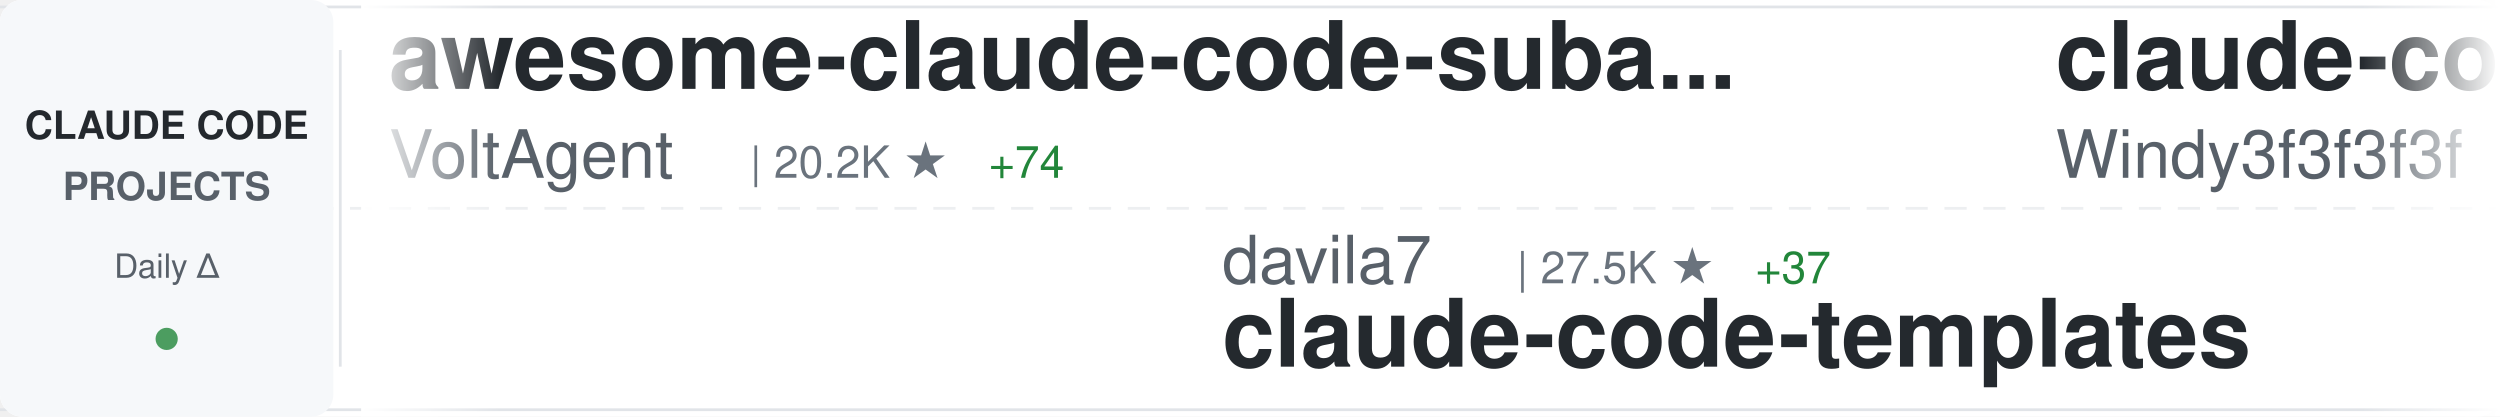
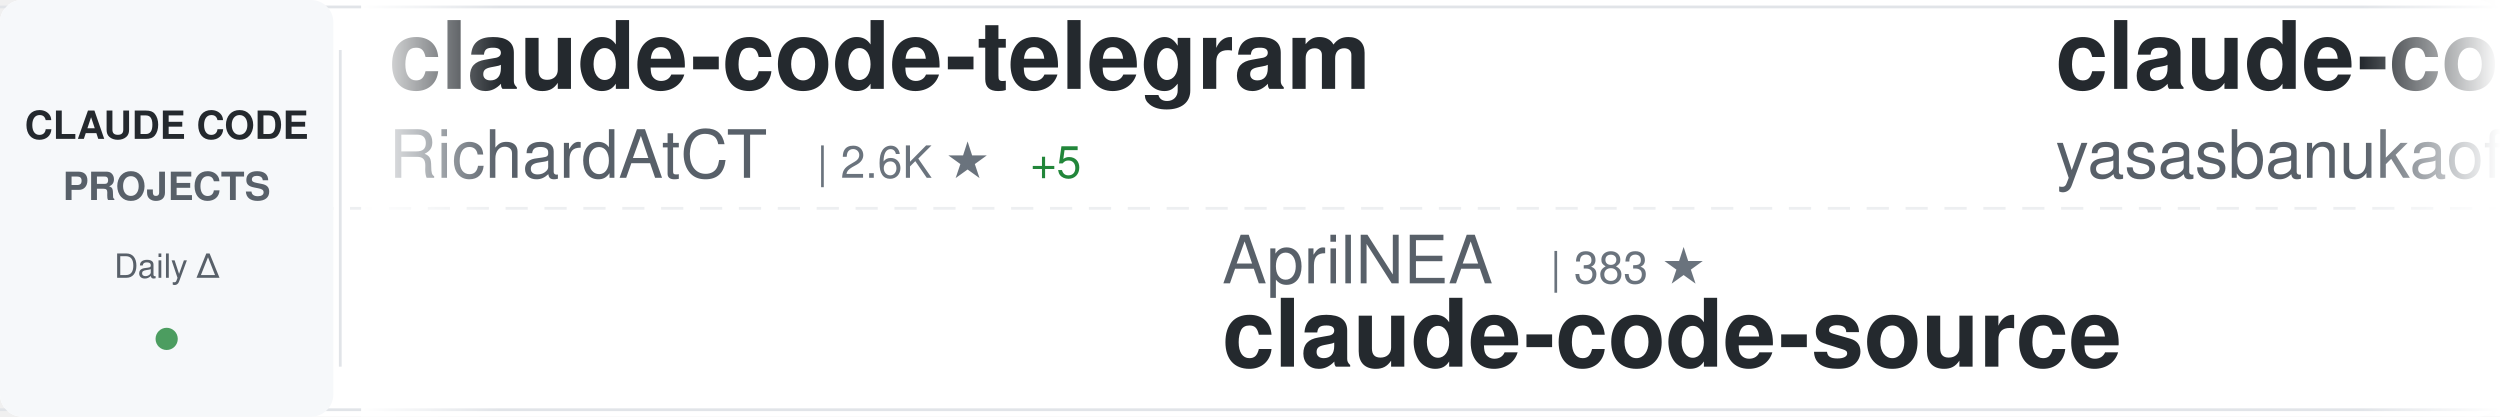
<svg xmlns="http://www.w3.org/2000/svg" width="900" height="150">
  <defs>
    <linearGradient id="awesomeLeftFade" x1="0%" y1="0%" x2="100%" y2="0%">
      <stop offset="0%" style="stop-color:#ffffff;stop-opacity:1" />
      <stop offset="100%" style="stop-color:#ffffff;stop-opacity:0" />
    </linearGradient>
    <linearGradient id="awesomeRightFade" x1="0%" y1="0%" x2="100%" y2="0%">
      <stop offset="0%" style="stop-color:#ffffff;stop-opacity:0" />
      <stop offset="100%" style="stop-color:#ffffff;stop-opacity:1" />
    </linearGradient>
  </defs>
  <rect width="900" height="150" fill="#ffffff" rx="8" />
  <rect x="0" y="2" width="900" height="1" fill="#e1e4e8" />
  <rect x="0" y="147" width="900" height="1" fill="#e1e4e8" />
  <line x1="0" y1="75" x2="900" y2="75" stroke="#e1e4e8" stroke-width="1" stroke-dasharray="8 6" opacity="0.6" />
  <rect x="0" y="0" width="120" height="150" fill="#f6f8fa" rx="8" />
  <text x="60" y="50" font-family="-apple-system, BlinkMacSystemFont, 'Segoe UI', Helvetica, Arial, sans-serif" font-size="14" font-weight="600" fill="#24292e" text-anchor="middle">CLAUDE CODE</text>
  <text x="60" y="72" font-family="-apple-system, BlinkMacSystemFont, 'Segoe UI', Helvetica, Arial, sans-serif" font-size="14" font-weight="600" fill="#586069" text-anchor="middle">PROJECTS</text>
  <text x="60" y="100" font-family="-apple-system, BlinkMacSystemFont, 'Segoe UI', Helvetica, Arial, sans-serif" font-size="12" font-weight="500" fill="#586069" text-anchor="middle">Daily Δ</text>
  <circle cx="60" cy="122" r="4" fill="#22863a" opacity="0.8" />
  <rect x="122" y="18" width="1" height="114" fill="#e1e4e8" />
  <clipPath id="awesomeTickerClip">
    <rect x="130" y="0" width="770" height="150" />
  </clipPath>
  <g clip-path="url(#awesomeTickerClip)">
    <g id="awesomeTickerItems">
      <animateTransform attributeName="transform" attributeType="XML" type="translate" from="0 0" to="-3000 0" dur="54s" repeatCount="indefinite" />
      <g transform="translate(0, 0)">
-         <text x="140" y="32" font-family="-apple-system, BlinkMacSystemFont, 'Segoe UI', Helvetica, Arial, sans-serif" font-size="34" font-weight="600" fill="#24292e">awesome-claude-code-suba...</text>
-         <text x="140" y="64" font-family="-apple-system, BlinkMacSystemFont, 'Segoe UI', Helvetica, Arial, sans-serif" font-size="24" font-weight="400" fill="#586069">VoltAgent</text>
-         <text x="270" y="64" font-family="-apple-system, BlinkMacSystemFont, 'Segoe UI', Helvetica, Arial, sans-serif" font-size="16" font-weight="500" fill="#6a737d">| 20.2K ★</text>
-         <text x="356" y="64" font-family="-apple-system, BlinkMacSystemFont, 'Segoe UI', Helvetica, Arial, sans-serif" font-size="16" font-weight="500" fill="#22863a"> +74</text>
+         <text x="140" y="32" font-family="-apple-system, BlinkMacSystemFont, 'Segoe UI', Helvetica, Arial, sans-serif" font-size="34" font-weight="600" fill="#24292e">claude-code-telegram</text>
+         <text x="140" y="64" font-family="-apple-system, BlinkMacSystemFont, 'Segoe UI', Helvetica, Arial, sans-serif" font-size="24" font-weight="400" fill="#586069">RichardAtCT</text>
+         <text x="294" y="64" font-family="-apple-system, BlinkMacSystemFont, 'Segoe UI', Helvetica, Arial, sans-serif" font-size="16" font-weight="500" fill="#6a737d">| 2.6K ★</text>
+         <text x="371" y="64" font-family="-apple-system, BlinkMacSystemFont, 'Segoe UI', Helvetica, Arial, sans-serif" font-size="16" font-weight="500" fill="#22863a"> +5</text>
      </g>
      <g transform="translate(300, 0)">
-         <text x="140" y="102" font-family="-apple-system, BlinkMacSystemFont, 'Segoe UI', Helvetica, Arial, sans-serif" font-size="24" font-weight="400" fill="#586069">davila7</text>
-         <text x="246" y="102" font-family="-apple-system, BlinkMacSystemFont, 'Segoe UI', Helvetica, Arial, sans-serif" font-size="16" font-weight="500" fill="#6a737d">| 27.5K ★</text>
-         <text x="332" y="102" font-family="-apple-system, BlinkMacSystemFont, 'Segoe UI', Helvetica, Arial, sans-serif" font-size="16" font-weight="500" fill="#22863a"> +37</text>
-         <text x="140" y="132" font-family="-apple-system, BlinkMacSystemFont, 'Segoe UI', Helvetica, Arial, sans-serif" font-size="34" font-weight="600" fill="#24292e">claude-code-templates</text>
+         <text x="140" y="102" font-family="-apple-system, BlinkMacSystemFont, 'Segoe UI', Helvetica, Arial, sans-serif" font-size="24" font-weight="400" fill="#586069">AprilNEA</text>
+         <text x="258" y="102" font-family="-apple-system, BlinkMacSystemFont, 'Segoe UI', Helvetica, Arial, sans-serif" font-size="16" font-weight="500" fill="#6a737d">| 383 ★</text>
+         <text x="140" y="132" font-family="-apple-system, BlinkMacSystemFont, 'Segoe UI', Helvetica, Arial, sans-serif" font-size="34" font-weight="600" fill="#24292e">claude-code-source</text>
      </g>
      <g transform="translate(600, 0)">
-         <text x="140" y="32" font-family="-apple-system, BlinkMacSystemFont, 'Segoe UI', Helvetica, Arial, sans-serif" font-size="34" font-weight="600" fill="#24292e">claude-code-from-scratch</text>
-         <text x="140" y="64" font-family="-apple-system, BlinkMacSystemFont, 'Segoe UI', Helvetica, Arial, sans-serif" font-size="24" font-weight="400" fill="#586069">Windy3f3f3f3f</text>
-         <text x="318" y="64" font-family="-apple-system, BlinkMacSystemFont, 'Segoe UI', Helvetica, Arial, sans-serif" font-size="16" font-weight="500" fill="#6a737d">| 1.2K ★</text>
-         <text x="395" y="64" font-family="-apple-system, BlinkMacSystemFont, 'Segoe UI', Helvetica, Arial, sans-serif" font-size="16" font-weight="500" fill="#22863a"> +4</text>
+         <text x="140" y="32" font-family="-apple-system, BlinkMacSystemFont, 'Segoe UI', Helvetica, Arial, sans-serif" font-size="34" font-weight="600" fill="#24292e">claude-code</text>
+         <text x="140" y="64" font-family="-apple-system, BlinkMacSystemFont, 'Segoe UI', Helvetica, Arial, sans-serif" font-size="24" font-weight="400" fill="#586069">yasasbanukaofficial</text>
+         <text x="390" y="64" font-family="-apple-system, BlinkMacSystemFont, 'Segoe UI', Helvetica, Arial, sans-serif" font-size="16" font-weight="500" fill="#6a737d">| 3.3K ★</text>
+         <text x="467" y="64" font-family="-apple-system, BlinkMacSystemFont, 'Segoe UI', Helvetica, Arial, sans-serif" font-size="16" font-weight="500" fill="#22863a"> +14</text>
      </g>
      <g transform="translate(900, 0)">
-         <text x="140" y="102" font-family="-apple-system, BlinkMacSystemFont, 'Segoe UI', Helvetica, Arial, sans-serif" font-size="24" font-weight="400" fill="#586069">ykdojo</text>
-         <text x="234" y="102" font-family="-apple-system, BlinkMacSystemFont, 'Segoe UI', Helvetica, Arial, sans-serif" font-size="16" font-weight="500" fill="#6a737d">| 8.4K ★</text>
-         <text x="311" y="102" font-family="-apple-system, BlinkMacSystemFont, 'Segoe UI', Helvetica, Arial, sans-serif" font-size="16" font-weight="500" fill="#22863a"> +19</text>
-         <text x="140" y="132" font-family="-apple-system, BlinkMacSystemFont, 'Segoe UI', Helvetica, Arial, sans-serif" font-size="34" font-weight="600" fill="#24292e">claude-code-tips</text>
+         <text x="140" y="102" font-family="-apple-system, BlinkMacSystemFont, 'Segoe UI', Helvetica, Arial, sans-serif" font-size="24" font-weight="400" fill="#586069">wanshuiyin</text>
+         <text x="282" y="102" font-family="-apple-system, BlinkMacSystemFont, 'Segoe UI', Helvetica, Arial, sans-serif" font-size="16" font-weight="500" fill="#6a737d">| 10.3K ★</text>
+         <text x="368" y="102" font-family="-apple-system, BlinkMacSystemFont, 'Segoe UI', Helvetica, Arial, sans-serif" font-size="16" font-weight="500" fill="#22863a"> +121</text>
+         <text x="140" y="132" font-family="-apple-system, BlinkMacSystemFont, 'Segoe UI', Helvetica, Arial, sans-serif" font-size="34" font-weight="600" fill="#24292e">Auto-claude-code-researc...</text>
      </g>
      <g transform="translate(1200, 0)">
+         <text x="140" y="32" font-family="-apple-system, BlinkMacSystemFont, 'Segoe UI', Helvetica, Arial, sans-serif" font-size="34" font-weight="600" fill="#24292e">agents</text>
+         <text x="140" y="64" font-family="-apple-system, BlinkMacSystemFont, 'Segoe UI', Helvetica, Arial, sans-serif" font-size="24" font-weight="400" fill="#586069">wshobson</text>
+         <text x="258" y="64" font-family="-apple-system, BlinkMacSystemFont, 'Segoe UI', Helvetica, Arial, sans-serif" font-size="16" font-weight="500" fill="#6a737d">| 35.7K ★</text>
+         <text x="344" y="64" font-family="-apple-system, BlinkMacSystemFont, 'Segoe UI', Helvetica, Arial, sans-serif" font-size="16" font-weight="500" fill="#22863a"> +53</text>
+       </g>
+       <g transform="translate(1500, 0)">
+         <text x="140" y="102" font-family="-apple-system, BlinkMacSystemFont, 'Segoe UI', Helvetica, Arial, sans-serif" font-size="24" font-weight="400" fill="#586069">VineeTagarwaL-code</text>
+         <text x="378" y="102" font-family="-apple-system, BlinkMacSystemFont, 'Segoe UI', Helvetica, Arial, sans-serif" font-size="16" font-weight="500" fill="#6a737d">| 275 ★</text>
+         <text x="140" y="132" font-family="-apple-system, BlinkMacSystemFont, 'Segoe UI', Helvetica, Arial, sans-serif" font-size="34" font-weight="600" fill="#24292e">claude-code</text>
+       </g>
+       <g transform="translate(1800, 0)">
+         <text x="140" y="32" font-family="-apple-system, BlinkMacSystemFont, 'Segoe UI', Helvetica, Arial, sans-serif" font-size="34" font-weight="600" fill="#24292e">claude-code-source</text>
+         <text x="140" y="64" font-family="-apple-system, BlinkMacSystemFont, 'Segoe UI', Helvetica, Arial, sans-serif" font-size="24" font-weight="400" fill="#586069">JrCx7scC</text>
+         <text x="258" y="64" font-family="-apple-system, BlinkMacSystemFont, 'Segoe UI', Helvetica, Arial, sans-serif" font-size="16" font-weight="500" fill="#6a737d">| 368 ★</text>
+       </g>
+       <g transform="translate(2100, 0)">
+         <text x="140" y="102" font-family="-apple-system, BlinkMacSystemFont, 'Segoe UI', Helvetica, Arial, sans-serif" font-size="24" font-weight="400" fill="#586069">edmund-io</text>
+         <text x="270" y="102" font-family="-apple-system, BlinkMacSystemFont, 'Segoe UI', Helvetica, Arial, sans-serif" font-size="16" font-weight="500" fill="#6a737d">| 1.4K ★</text>
+         <text x="347" y="102" font-family="-apple-system, BlinkMacSystemFont, 'Segoe UI', Helvetica, Arial, sans-serif" font-size="16" font-weight="500" fill="#22863a"> +2</text>
+         <text x="140" y="132" font-family="-apple-system, BlinkMacSystemFont, 'Segoe UI', Helvetica, Arial, sans-serif" font-size="34" font-weight="600" fill="#24292e">edmunds-claude-code</text>
+       </g>
+       <g transform="translate(2400, 0)">
        <text x="140" y="32" font-family="-apple-system, BlinkMacSystemFont, 'Segoe UI', Helvetica, Arial, sans-serif" font-size="34" font-weight="600" fill="#24292e">claude-code</text>
        <text x="140" y="64" font-family="-apple-system, BlinkMacSystemFont, 'Segoe UI', Helvetica, Arial, sans-serif" font-size="24" font-weight="400" fill="#586069">alex000kim</text>
        <text x="282" y="64" font-family="-apple-system, BlinkMacSystemFont, 'Segoe UI', Helvetica, Arial, sans-serif" font-size="16" font-weight="500" fill="#6a737d">| 227 ★</text>
      </g>
-       <g transform="translate(1500, 0)">
-         <text x="140" y="102" font-family="-apple-system, BlinkMacSystemFont, 'Segoe UI', Helvetica, Arial, sans-serif" font-size="24" font-weight="400" fill="#586069">anthropics</text>
-         <text x="282" y="102" font-family="-apple-system, BlinkMacSystemFont, 'Segoe UI', Helvetica, Arial, sans-serif" font-size="16" font-weight="500" fill="#6a737d">| 125.4K ★</text>
-         <text x="377" y="102" font-family="-apple-system, BlinkMacSystemFont, 'Segoe UI', Helvetica, Arial, sans-serif" font-size="16" font-weight="500" fill="#22863a"> +283</text>
-         <text x="140" y="132" font-family="-apple-system, BlinkMacSystemFont, 'Segoe UI', Helvetica, Arial, sans-serif" font-size="34" font-weight="600" fill="#24292e">claude-code</text>
-       </g>
-       <g transform="translate(1800, 0)">
-         <text x="140" y="32" font-family="-apple-system, BlinkMacSystemFont, 'Segoe UI', Helvetica, Arial, sans-serif" font-size="34" font-weight="600" fill="#24292e">claude-code-webui</text>
-         <text x="140" y="64" font-family="-apple-system, BlinkMacSystemFont, 'Segoe UI', Helvetica, Arial, sans-serif" font-size="24" font-weight="400" fill="#586069">sugyan</text>
-         <text x="234" y="64" font-family="-apple-system, BlinkMacSystemFont, 'Segoe UI', Helvetica, Arial, sans-serif" font-size="16" font-weight="500" fill="#6a737d">| 1.1K ★</text>
-         <text x="311" y="64" font-family="-apple-system, BlinkMacSystemFont, 'Segoe UI', Helvetica, Arial, sans-serif" font-size="16" font-weight="500" fill="#22863a"> +6</text>
-       </g>
-       <g transform="translate(2100, 0)">
-         <text x="140" y="102" font-family="-apple-system, BlinkMacSystemFont, 'Segoe UI', Helvetica, Arial, sans-serif" font-size="24" font-weight="400" fill="#586069">ChinaSiro</text>
-         <text x="270" y="102" font-family="-apple-system, BlinkMacSystemFont, 'Segoe UI', Helvetica, Arial, sans-serif" font-size="16" font-weight="500" fill="#6a737d">| 9.2K ★</text>
-         <text x="347" y="102" font-family="-apple-system, BlinkMacSystemFont, 'Segoe UI', Helvetica, Arial, sans-serif" font-size="16" font-weight="500" fill="#22863a"> +10</text>
-         <text x="140" y="132" font-family="-apple-system, BlinkMacSystemFont, 'Segoe UI', Helvetica, Arial, sans-serif" font-size="34" font-weight="600" fill="#24292e">claude-code-sourcemap</text>
-       </g>
-       <g transform="translate(2400, 0)">
-         <text x="140" y="32" font-family="-apple-system, BlinkMacSystemFont, 'Segoe UI', Helvetica, Arial, sans-serif" font-size="34" font-weight="600" fill="#24292e">edmunds-claude-code</text>
-         <text x="140" y="64" font-family="-apple-system, BlinkMacSystemFont, 'Segoe UI', Helvetica, Arial, sans-serif" font-size="24" font-weight="400" fill="#586069">edmund-io</text>
-         <text x="270" y="64" font-family="-apple-system, BlinkMacSystemFont, 'Segoe UI', Helvetica, Arial, sans-serif" font-size="16" font-weight="500" fill="#6a737d">| 1.4K ★</text>
-         <text x="347" y="64" font-family="-apple-system, BlinkMacSystemFont, 'Segoe UI', Helvetica, Arial, sans-serif" font-size="16" font-weight="500" fill="#22863a"> +2</text>
-       </g>
      <g transform="translate(2700, 0)">
-         <text x="140" y="102" font-family="-apple-system, BlinkMacSystemFont, 'Segoe UI', Helvetica, Arial, sans-serif" font-size="24" font-weight="400" fill="#586069">shanraisshan</text>
-         <text x="306" y="102" font-family="-apple-system, BlinkMacSystemFont, 'Segoe UI', Helvetica, Arial, sans-serif" font-size="16" font-weight="500" fill="#6a737d">| 54.1K ★</text>
-         <text x="392" y="102" font-family="-apple-system, BlinkMacSystemFont, 'Segoe UI', Helvetica, Arial, sans-serif" font-size="16" font-weight="500" fill="#22863a"> +147</text>
-         <text x="140" y="132" font-family="-apple-system, BlinkMacSystemFont, 'Segoe UI', Helvetica, Arial, sans-serif" font-size="34" font-weight="600" fill="#24292e">claude-code-best-practic...</text>
+         <text x="140" y="102" font-family="-apple-system, BlinkMacSystemFont, 'Segoe UI', Helvetica, Arial, sans-serif" font-size="24" font-weight="400" fill="#586069">VoltAgent</text>
+         <text x="270" y="102" font-family="-apple-system, BlinkMacSystemFont, 'Segoe UI', Helvetica, Arial, sans-serif" font-size="16" font-weight="500" fill="#6a737d">| 20.3K ★</text>
+         <text x="356" y="102" font-family="-apple-system, BlinkMacSystemFont, 'Segoe UI', Helvetica, Arial, sans-serif" font-size="16" font-weight="500" fill="#22863a"> +65</text>
+         <text x="140" y="132" font-family="-apple-system, BlinkMacSystemFont, 'Segoe UI', Helvetica, Arial, sans-serif" font-size="34" font-weight="600" fill="#24292e">awesome-claude-code-suba...</text>
      </g>
      <g transform="translate(3000, 0)">
-         <text x="140" y="32" font-family="-apple-system, BlinkMacSystemFont, 'Segoe UI', Helvetica, Arial, sans-serif" font-size="34" font-weight="600" fill="#24292e">awesome-claude-code-suba...</text>
-         <text x="140" y="64" font-family="-apple-system, BlinkMacSystemFont, 'Segoe UI', Helvetica, Arial, sans-serif" font-size="24" font-weight="400" fill="#586069">VoltAgent</text>
-         <text x="270" y="64" font-family="-apple-system, BlinkMacSystemFont, 'Segoe UI', Helvetica, Arial, sans-serif" font-size="16" font-weight="500" fill="#6a737d">| 20.2K ★</text>
-         <text x="356" y="64" font-family="-apple-system, BlinkMacSystemFont, 'Segoe UI', Helvetica, Arial, sans-serif" font-size="16" font-weight="500" fill="#22863a"> +74</text>
+         <text x="140" y="32" font-family="-apple-system, BlinkMacSystemFont, 'Segoe UI', Helvetica, Arial, sans-serif" font-size="34" font-weight="600" fill="#24292e">claude-code-telegram</text>
+         <text x="140" y="64" font-family="-apple-system, BlinkMacSystemFont, 'Segoe UI', Helvetica, Arial, sans-serif" font-size="24" font-weight="400" fill="#586069">RichardAtCT</text>
+         <text x="294" y="64" font-family="-apple-system, BlinkMacSystemFont, 'Segoe UI', Helvetica, Arial, sans-serif" font-size="16" font-weight="500" fill="#6a737d">| 2.6K ★</text>
+         <text x="371" y="64" font-family="-apple-system, BlinkMacSystemFont, 'Segoe UI', Helvetica, Arial, sans-serif" font-size="16" font-weight="500" fill="#22863a"> +5</text>
      </g>
      <g transform="translate(3300, 0)">
-         <text x="140" y="102" font-family="-apple-system, BlinkMacSystemFont, 'Segoe UI', Helvetica, Arial, sans-serif" font-size="24" font-weight="400" fill="#586069">davila7</text>
-         <text x="246" y="102" font-family="-apple-system, BlinkMacSystemFont, 'Segoe UI', Helvetica, Arial, sans-serif" font-size="16" font-weight="500" fill="#6a737d">| 27.5K ★</text>
-         <text x="332" y="102" font-family="-apple-system, BlinkMacSystemFont, 'Segoe UI', Helvetica, Arial, sans-serif" font-size="16" font-weight="500" fill="#22863a"> +37</text>
-         <text x="140" y="132" font-family="-apple-system, BlinkMacSystemFont, 'Segoe UI', Helvetica, Arial, sans-serif" font-size="34" font-weight="600" fill="#24292e">claude-code-templates</text>
+         <text x="140" y="102" font-family="-apple-system, BlinkMacSystemFont, 'Segoe UI', Helvetica, Arial, sans-serif" font-size="24" font-weight="400" fill="#586069">AprilNEA</text>
+         <text x="258" y="102" font-family="-apple-system, BlinkMacSystemFont, 'Segoe UI', Helvetica, Arial, sans-serif" font-size="16" font-weight="500" fill="#6a737d">| 383 ★</text>
+         <text x="140" y="132" font-family="-apple-system, BlinkMacSystemFont, 'Segoe UI', Helvetica, Arial, sans-serif" font-size="34" font-weight="600" fill="#24292e">claude-code-source</text>
      </g>
      <g transform="translate(3600, 0)">
-         <text x="140" y="32" font-family="-apple-system, BlinkMacSystemFont, 'Segoe UI', Helvetica, Arial, sans-serif" font-size="34" font-weight="600" fill="#24292e">claude-code-from-scratch</text>
-         <text x="140" y="64" font-family="-apple-system, BlinkMacSystemFont, 'Segoe UI', Helvetica, Arial, sans-serif" font-size="24" font-weight="400" fill="#586069">Windy3f3f3f3f</text>
-         <text x="318" y="64" font-family="-apple-system, BlinkMacSystemFont, 'Segoe UI', Helvetica, Arial, sans-serif" font-size="16" font-weight="500" fill="#6a737d">| 1.2K ★</text>
-         <text x="395" y="64" font-family="-apple-system, BlinkMacSystemFont, 'Segoe UI', Helvetica, Arial, sans-serif" font-size="16" font-weight="500" fill="#22863a"> +4</text>
+         <text x="140" y="32" font-family="-apple-system, BlinkMacSystemFont, 'Segoe UI', Helvetica, Arial, sans-serif" font-size="34" font-weight="600" fill="#24292e">claude-code</text>
+         <text x="140" y="64" font-family="-apple-system, BlinkMacSystemFont, 'Segoe UI', Helvetica, Arial, sans-serif" font-size="24" font-weight="400" fill="#586069">yasasbanukaofficial</text>
+         <text x="390" y="64" font-family="-apple-system, BlinkMacSystemFont, 'Segoe UI', Helvetica, Arial, sans-serif" font-size="16" font-weight="500" fill="#6a737d">| 3.3K ★</text>
+         <text x="467" y="64" font-family="-apple-system, BlinkMacSystemFont, 'Segoe UI', Helvetica, Arial, sans-serif" font-size="16" font-weight="500" fill="#22863a"> +14</text>
      </g>
      <g transform="translate(3900, 0)">
-         <text x="140" y="102" font-family="-apple-system, BlinkMacSystemFont, 'Segoe UI', Helvetica, Arial, sans-serif" font-size="24" font-weight="400" fill="#586069">ykdojo</text>
-         <text x="234" y="102" font-family="-apple-system, BlinkMacSystemFont, 'Segoe UI', Helvetica, Arial, sans-serif" font-size="16" font-weight="500" fill="#6a737d">| 8.4K ★</text>
-         <text x="311" y="102" font-family="-apple-system, BlinkMacSystemFont, 'Segoe UI', Helvetica, Arial, sans-serif" font-size="16" font-weight="500" fill="#22863a"> +19</text>
-         <text x="140" y="132" font-family="-apple-system, BlinkMacSystemFont, 'Segoe UI', Helvetica, Arial, sans-serif" font-size="34" font-weight="600" fill="#24292e">claude-code-tips</text>
+         <text x="140" y="102" font-family="-apple-system, BlinkMacSystemFont, 'Segoe UI', Helvetica, Arial, sans-serif" font-size="24" font-weight="400" fill="#586069">wanshuiyin</text>
+         <text x="282" y="102" font-family="-apple-system, BlinkMacSystemFont, 'Segoe UI', Helvetica, Arial, sans-serif" font-size="16" font-weight="500" fill="#6a737d">| 10.3K ★</text>
+         <text x="368" y="102" font-family="-apple-system, BlinkMacSystemFont, 'Segoe UI', Helvetica, Arial, sans-serif" font-size="16" font-weight="500" fill="#22863a"> +121</text>
+         <text x="140" y="132" font-family="-apple-system, BlinkMacSystemFont, 'Segoe UI', Helvetica, Arial, sans-serif" font-size="34" font-weight="600" fill="#24292e">Auto-claude-code-researc...</text>
      </g>
    </g>
  </g>
  <rect x="130" y="0" width="50" height="150" fill="url(#awesomeLeftFade)" />
  <rect x="850" y="0" width="50" height="150" fill="url(#awesomeRightFade)" />
</svg>
